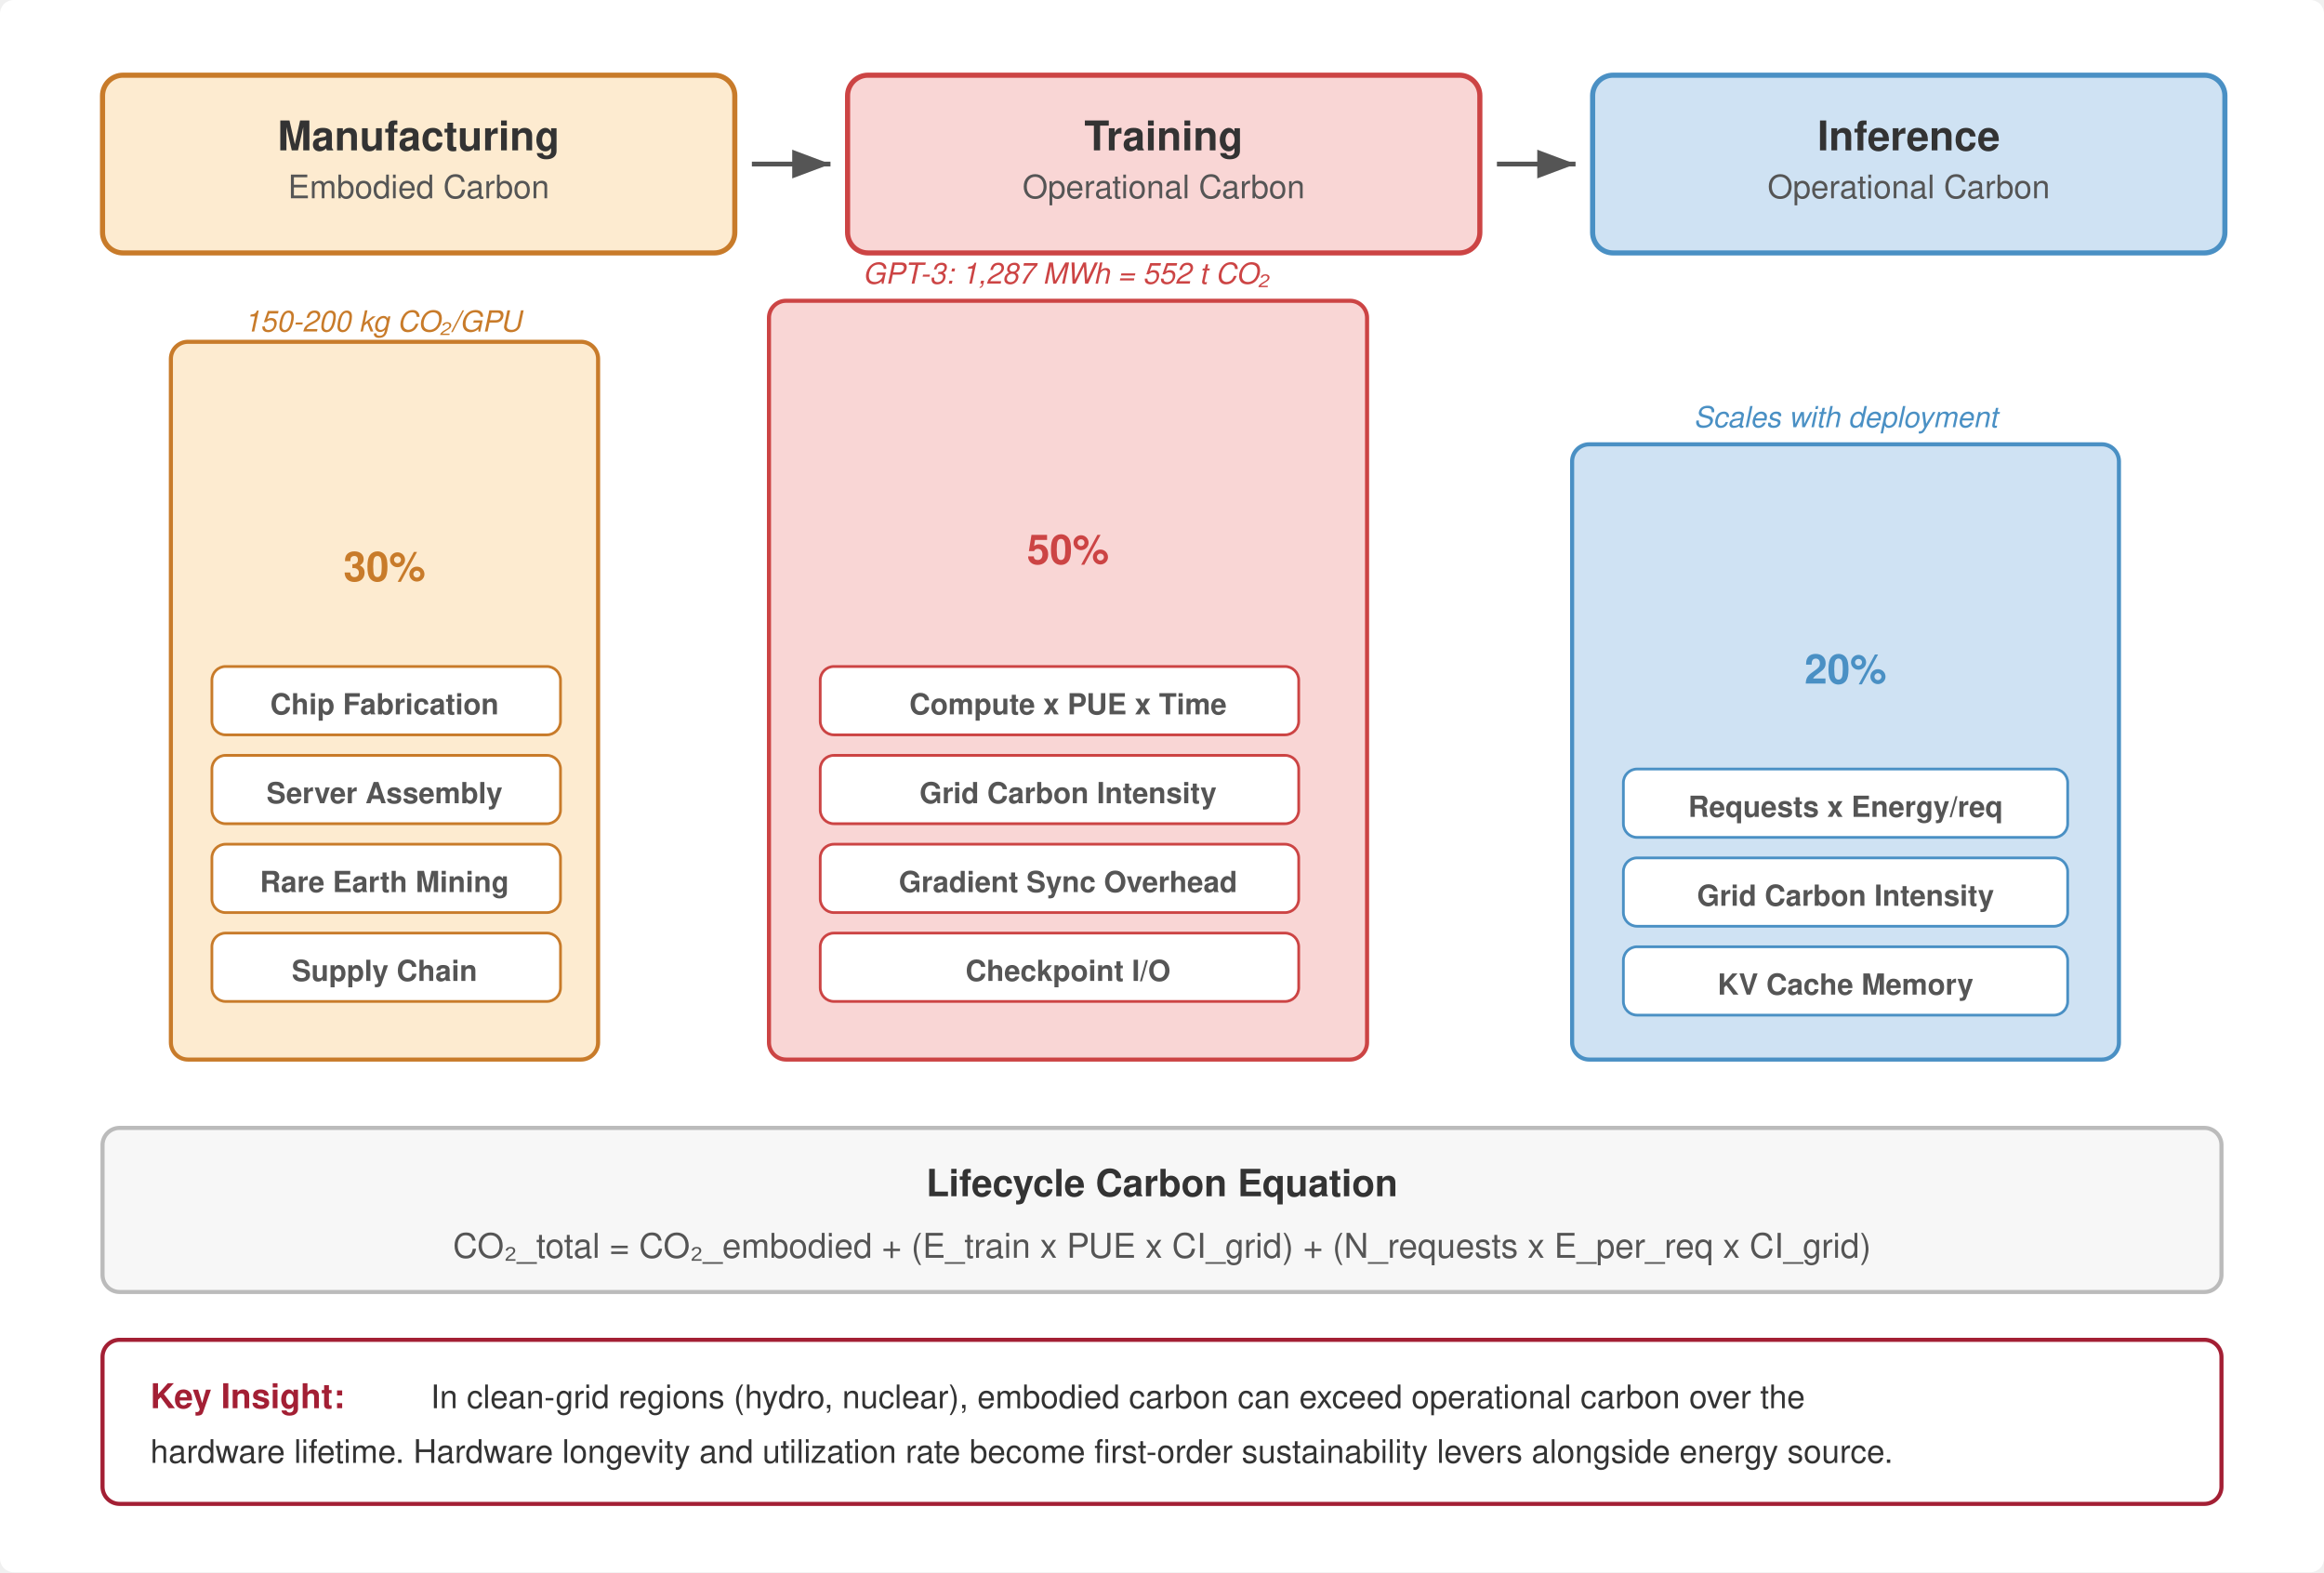
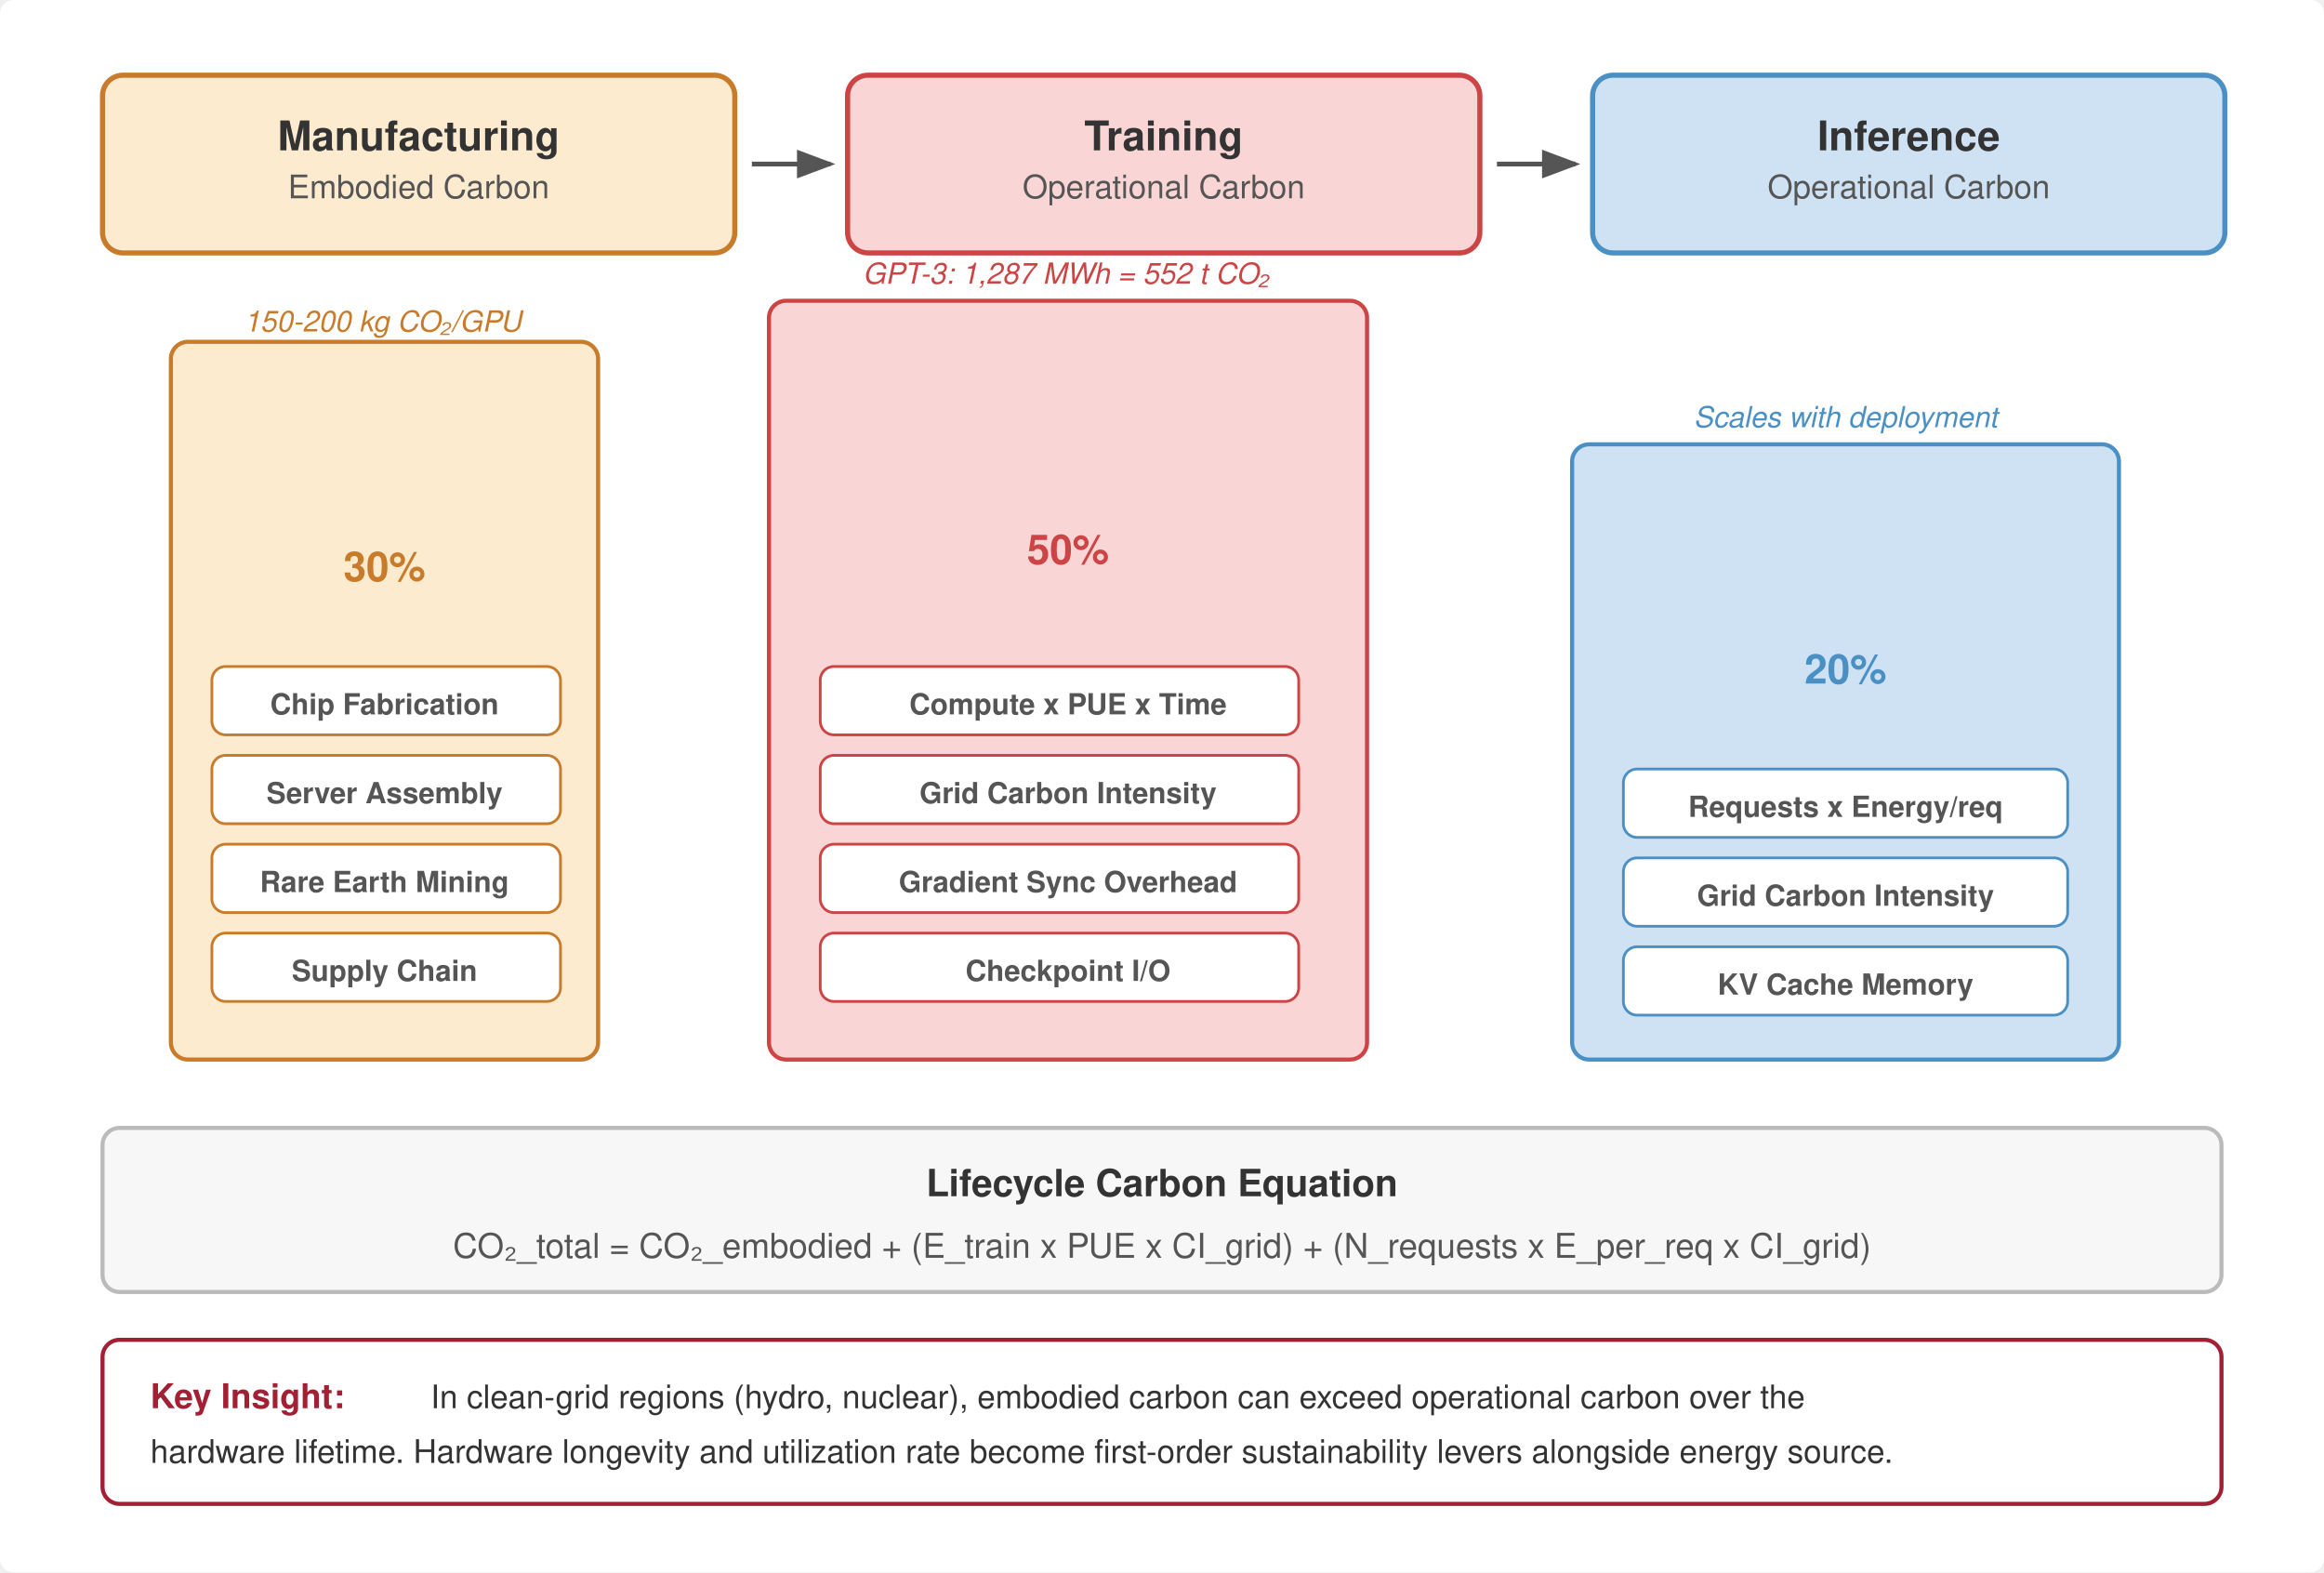
<svg xmlns="http://www.w3.org/2000/svg" viewBox="0 0 680 460" font-family="Helvetica Neue, Helvetica, Arial, sans-serif">
  <rect width="680" height="460" fill="#fff" rx="4" />
  <defs>
-     <marker id="arrow-cl" markerWidth="8" markerHeight="6" refX="8" refY="3" orient="auto">
+     <marker id="arrow-cl" markerWidth="8" markerHeight="6" refX="7" refY="3" orient="auto">
      <path d="M0,0 L8,3 L0,6 Z" fill="#555" />
    </marker>
  </defs>
  <rect x="30" y="22" width="185" height="52" rx="6" fill="#fdebd0" stroke="#c87b2a" stroke-width="1.5" />
  <text x="122.5" y="44" text-anchor="middle" font-size="12" font-weight="700" fill="#333">Manufacturing</text>
  <text x="122.5" y="58" text-anchor="middle" font-size="9.5" fill="#555">Embodied Carbon</text>
  <line x1="220" y1="48" x2="243" y2="48" stroke="#555" stroke-width="1.4" marker-end="url(#arrow-cl)" />
  <rect x="248" y="22" width="185" height="52" rx="6" fill="#f9d6d5" stroke="#c44" stroke-width="1.5" />
  <text x="340.5" y="44" text-anchor="middle" font-size="12" font-weight="700" fill="#333">Training</text>
  <text x="340.5" y="58" text-anchor="middle" font-size="9.5" fill="#555">Operational Carbon</text>
  <line x1="438" y1="48" x2="461" y2="48" stroke="#555" stroke-width="1.4" marker-end="url(#arrow-cl)" />
  <rect x="466" y="22" width="185" height="52" rx="6" fill="#cfe2f3" stroke="#4a90c4" stroke-width="1.5" />
  <text x="558.5" y="44" text-anchor="middle" font-size="12" font-weight="700" fill="#333">Inference</text>
  <text x="558.5" y="58" text-anchor="middle" font-size="9.5" fill="#555">Operational Carbon</text>
  <rect x="50" y="100" width="125" height="210" rx="5" fill="#fdebd0" stroke="#c87b2a" stroke-width="1.2" />
  <text x="112.5" y="170" text-anchor="middle" font-size="12" font-weight="700" fill="#c87b2a">30%</text>
  <rect x="62" y="195" width="102" height="20" rx="4" fill="#fff" stroke="#c87b2a" stroke-width="0.8" />
  <text x="112.5" y="209" text-anchor="middle" font-size="8.5" font-weight="600" fill="#555">Chip Fabrication</text>
  <rect x="62" y="221" width="102" height="20" rx="4" fill="#fff" stroke="#c87b2a" stroke-width="0.8" />
  <text x="112.5" y="235" text-anchor="middle" font-size="8.5" font-weight="600" fill="#555">Server Assembly</text>
  <rect x="62" y="247" width="102" height="20" rx="4" fill="#fff" stroke="#c87b2a" stroke-width="0.8" />
  <text x="112.5" y="261" text-anchor="middle" font-size="8.5" font-weight="600" fill="#555">Rare Earth Mining</text>
  <rect x="62" y="273" width="102" height="20" rx="4" fill="#fff" stroke="#c87b2a" stroke-width="0.8" />
  <text x="112.5" y="287" text-anchor="middle" font-size="8.5" font-weight="600" fill="#555">Supply Chain</text>
  <text x="112" y="97" text-anchor="middle" font-size="8.5" fill="#c87b2a" font-style="italic">150-200 kg CO₂/GPU</text>
  <rect x="225" y="88" width="175" height="222" rx="5" fill="#f9d6d5" stroke="#c44" stroke-width="1.2" />
  <text x="312.5" y="165" text-anchor="middle" font-size="12" font-weight="700" fill="#c44">50%</text>
  <rect x="240" y="195" width="140" height="20" rx="4" fill="#fff" stroke="#c44" stroke-width="0.8" />
  <text x="312.5" y="209" text-anchor="middle" font-size="8.5" font-weight="600" fill="#555">Compute x PUE x Time</text>
  <rect x="240" y="221" width="140" height="20" rx="4" fill="#fff" stroke="#c44" stroke-width="0.8" />
  <text x="312.5" y="235" text-anchor="middle" font-size="8.5" font-weight="600" fill="#555">Grid Carbon Intensity</text>
  <rect x="240" y="247" width="140" height="20" rx="4" fill="#fff" stroke="#c44" stroke-width="0.8" />
  <text x="312.5" y="261" text-anchor="middle" font-size="8.5" font-weight="600" fill="#555">Gradient Sync Overhead</text>
  <rect x="240" y="273" width="140" height="20" rx="4" fill="#fff" stroke="#c44" stroke-width="0.8" />
  <text x="312.5" y="287" text-anchor="middle" font-size="8.5" font-weight="600" fill="#555">Checkpoint I/O</text>
  <text x="312" y="83" text-anchor="middle" font-size="8.5" fill="#c44" font-style="italic">GPT-3: 1,287 MWh = 552 t CO₂</text>
  <rect x="460" y="130" width="160" height="180" rx="5" fill="#cfe2f3" stroke="#4a90c4" stroke-width="1.2" />
  <text x="540" y="200" text-anchor="middle" font-size="12" font-weight="700" fill="#4a90c4">20%</text>
  <rect x="475" y="225" width="130" height="20" rx="4" fill="#fff" stroke="#4a90c4" stroke-width="0.8" />
  <text x="540" y="239" text-anchor="middle" font-size="8.5" font-weight="600" fill="#555">Requests x Energy/req</text>
  <rect x="475" y="251" width="130" height="20" rx="4" fill="#fff" stroke="#4a90c4" stroke-width="0.8" />
  <text x="540" y="265" text-anchor="middle" font-size="8.5" font-weight="600" fill="#555">Grid Carbon Intensity</text>
  <rect x="475" y="277" width="130" height="20" rx="4" fill="#fff" stroke="#4a90c4" stroke-width="0.8" />
  <text x="540" y="291" text-anchor="middle" font-size="8.5" font-weight="600" fill="#555">KV Cache Memory</text>
  <text x="540" y="125" text-anchor="middle" font-size="8.5" fill="#4a90c4" font-style="italic">Scales with deployment</text>
  <rect x="30" y="330" width="620" height="48" rx="5" fill="#f7f7f7" stroke="#bbb" stroke-width="1.2" />
  <text x="340" y="350" text-anchor="middle" font-size="11" font-weight="700" fill="#333">Lifecycle Carbon Equation</text>
  <text x="340" y="368" text-anchor="middle" font-size="10" fill="#555">CO₂_total = CO₂_embodied + (E_train x PUE x CI_grid) + (N_requests x E_per_req x CI_grid)</text>
  <rect x="30" y="392" width="620" height="48" rx="5" fill="#fff" stroke="#a31f34" stroke-width="1.2" />
  <text x="44" y="412" font-size="10" font-weight="700" fill="#a31f34">Key Insight:</text>
  <text x="126" y="412" font-size="9.5" fill="#333">In clean-grid regions (hydro, nuclear), embodied carbon can exceed operational carbon over the</text>
  <text x="44" y="428" font-size="9.5" fill="#333">hardware lifetime. Hardware longevity and utilization rate become first-order sustainability levers alongside energy source.</text>
</svg>
